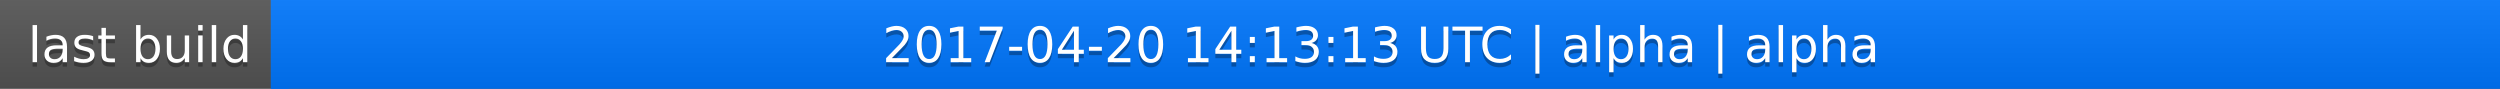
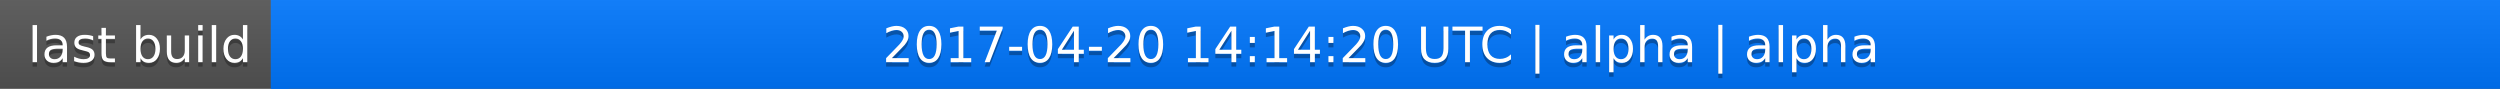
<svg xmlns="http://www.w3.org/2000/svg" width="563" height="20">
  <linearGradient id="a" x2="0" y2="100%">
    <stop offset="0" stop-color="#bbb" stop-opacity=".1" />
    <stop offset="1" stop-opacity=".1" />
  </linearGradient>
  <rect rx="0" width="563" height="20" fill="#555" />
  <rect rx="0" x="61" width="502" height="20" fill="#07f" />
  <path fill="#07f" d="M61 0h4v20h-4z" />
  <rect rx="0" width="563" height="20" fill="url(#a)" />
  <g fill="#fff" text-anchor="middle" font-family="DejaVu Sans,Verdana,Geneva,sans-serif" font-size="11">
    <text x="31.5" y="15" fill="#010101" fill-opacity=".3">last build</text>
    <text x="31.5" y="14">last build</text>
-     <text x="311" y="15" fill="#010101" fill-opacity=".3">2017-04-20 14:13:13 UTC | alpha | alpha</text>
-     <text x="311" y="14">2017-04-20 14:13:13 UTC | alpha | alpha</text>
+     <text x="311" y="15" fill="#010101" fill-opacity=".3">2017-04-20 14:14:20 UTC | alpha | alpha</text>
+     <text x="311" y="14">2017-04-20 14:14:20 UTC | alpha | alpha</text>
  </g>
</svg>
